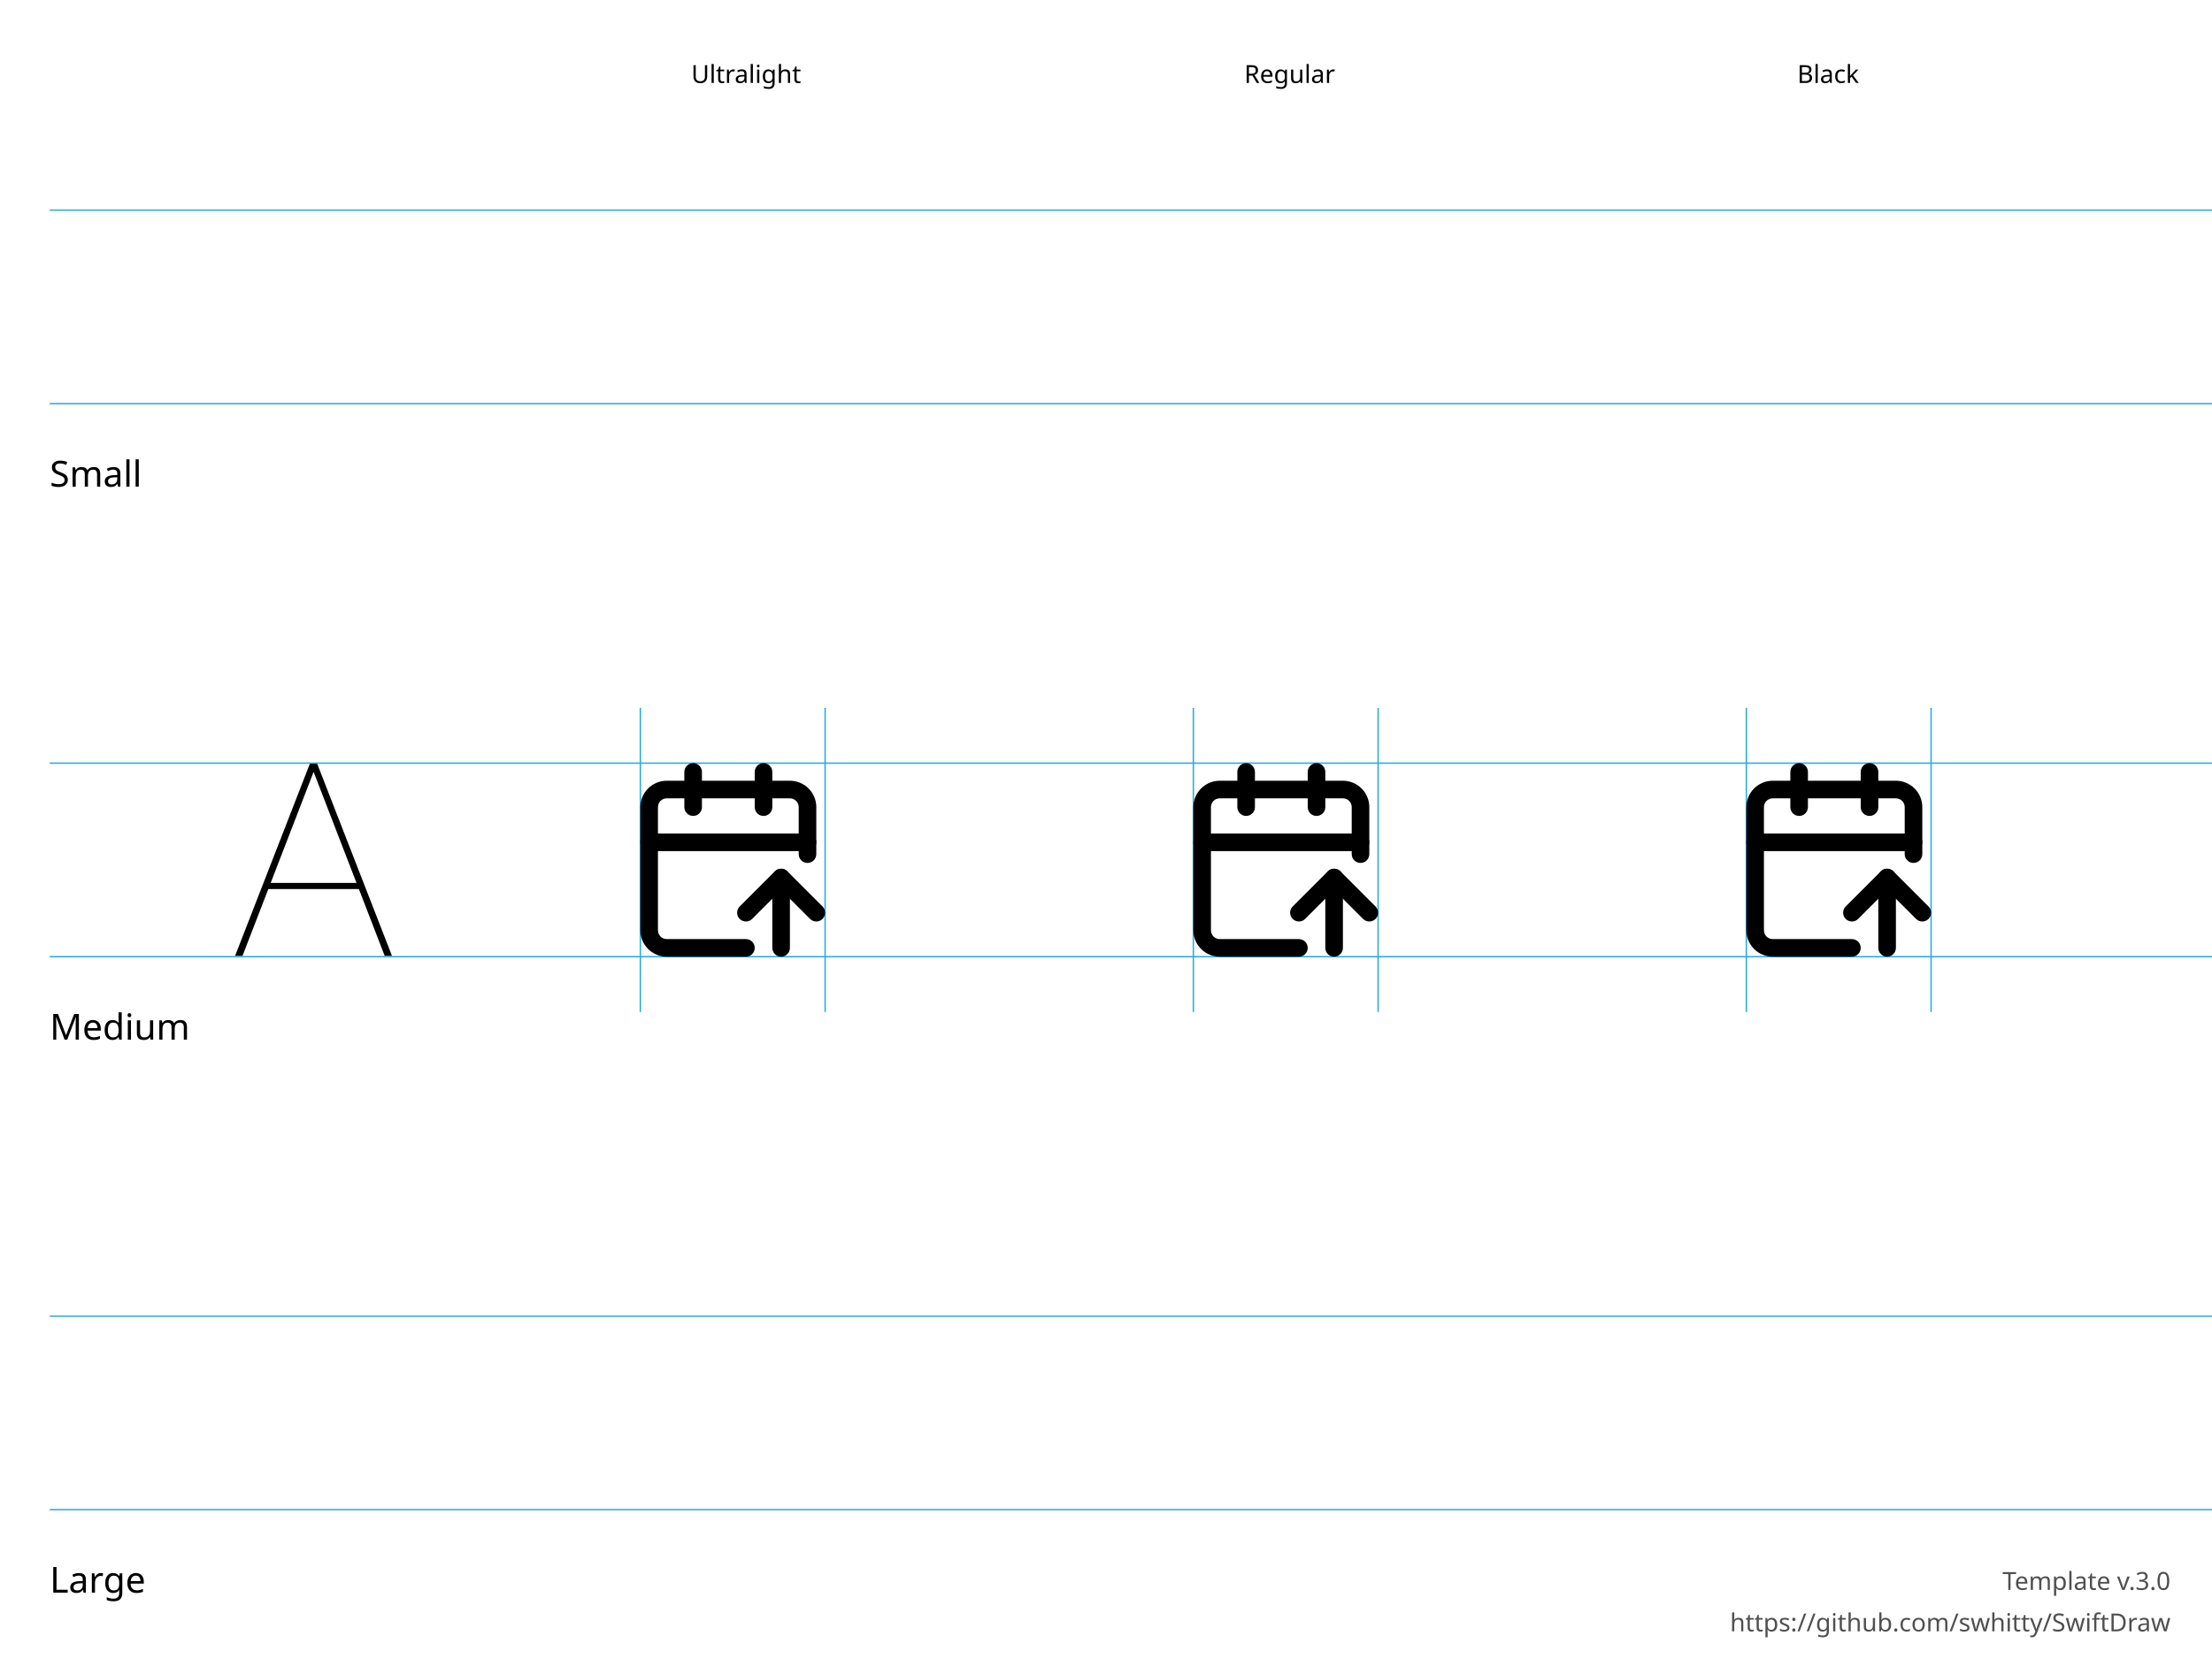
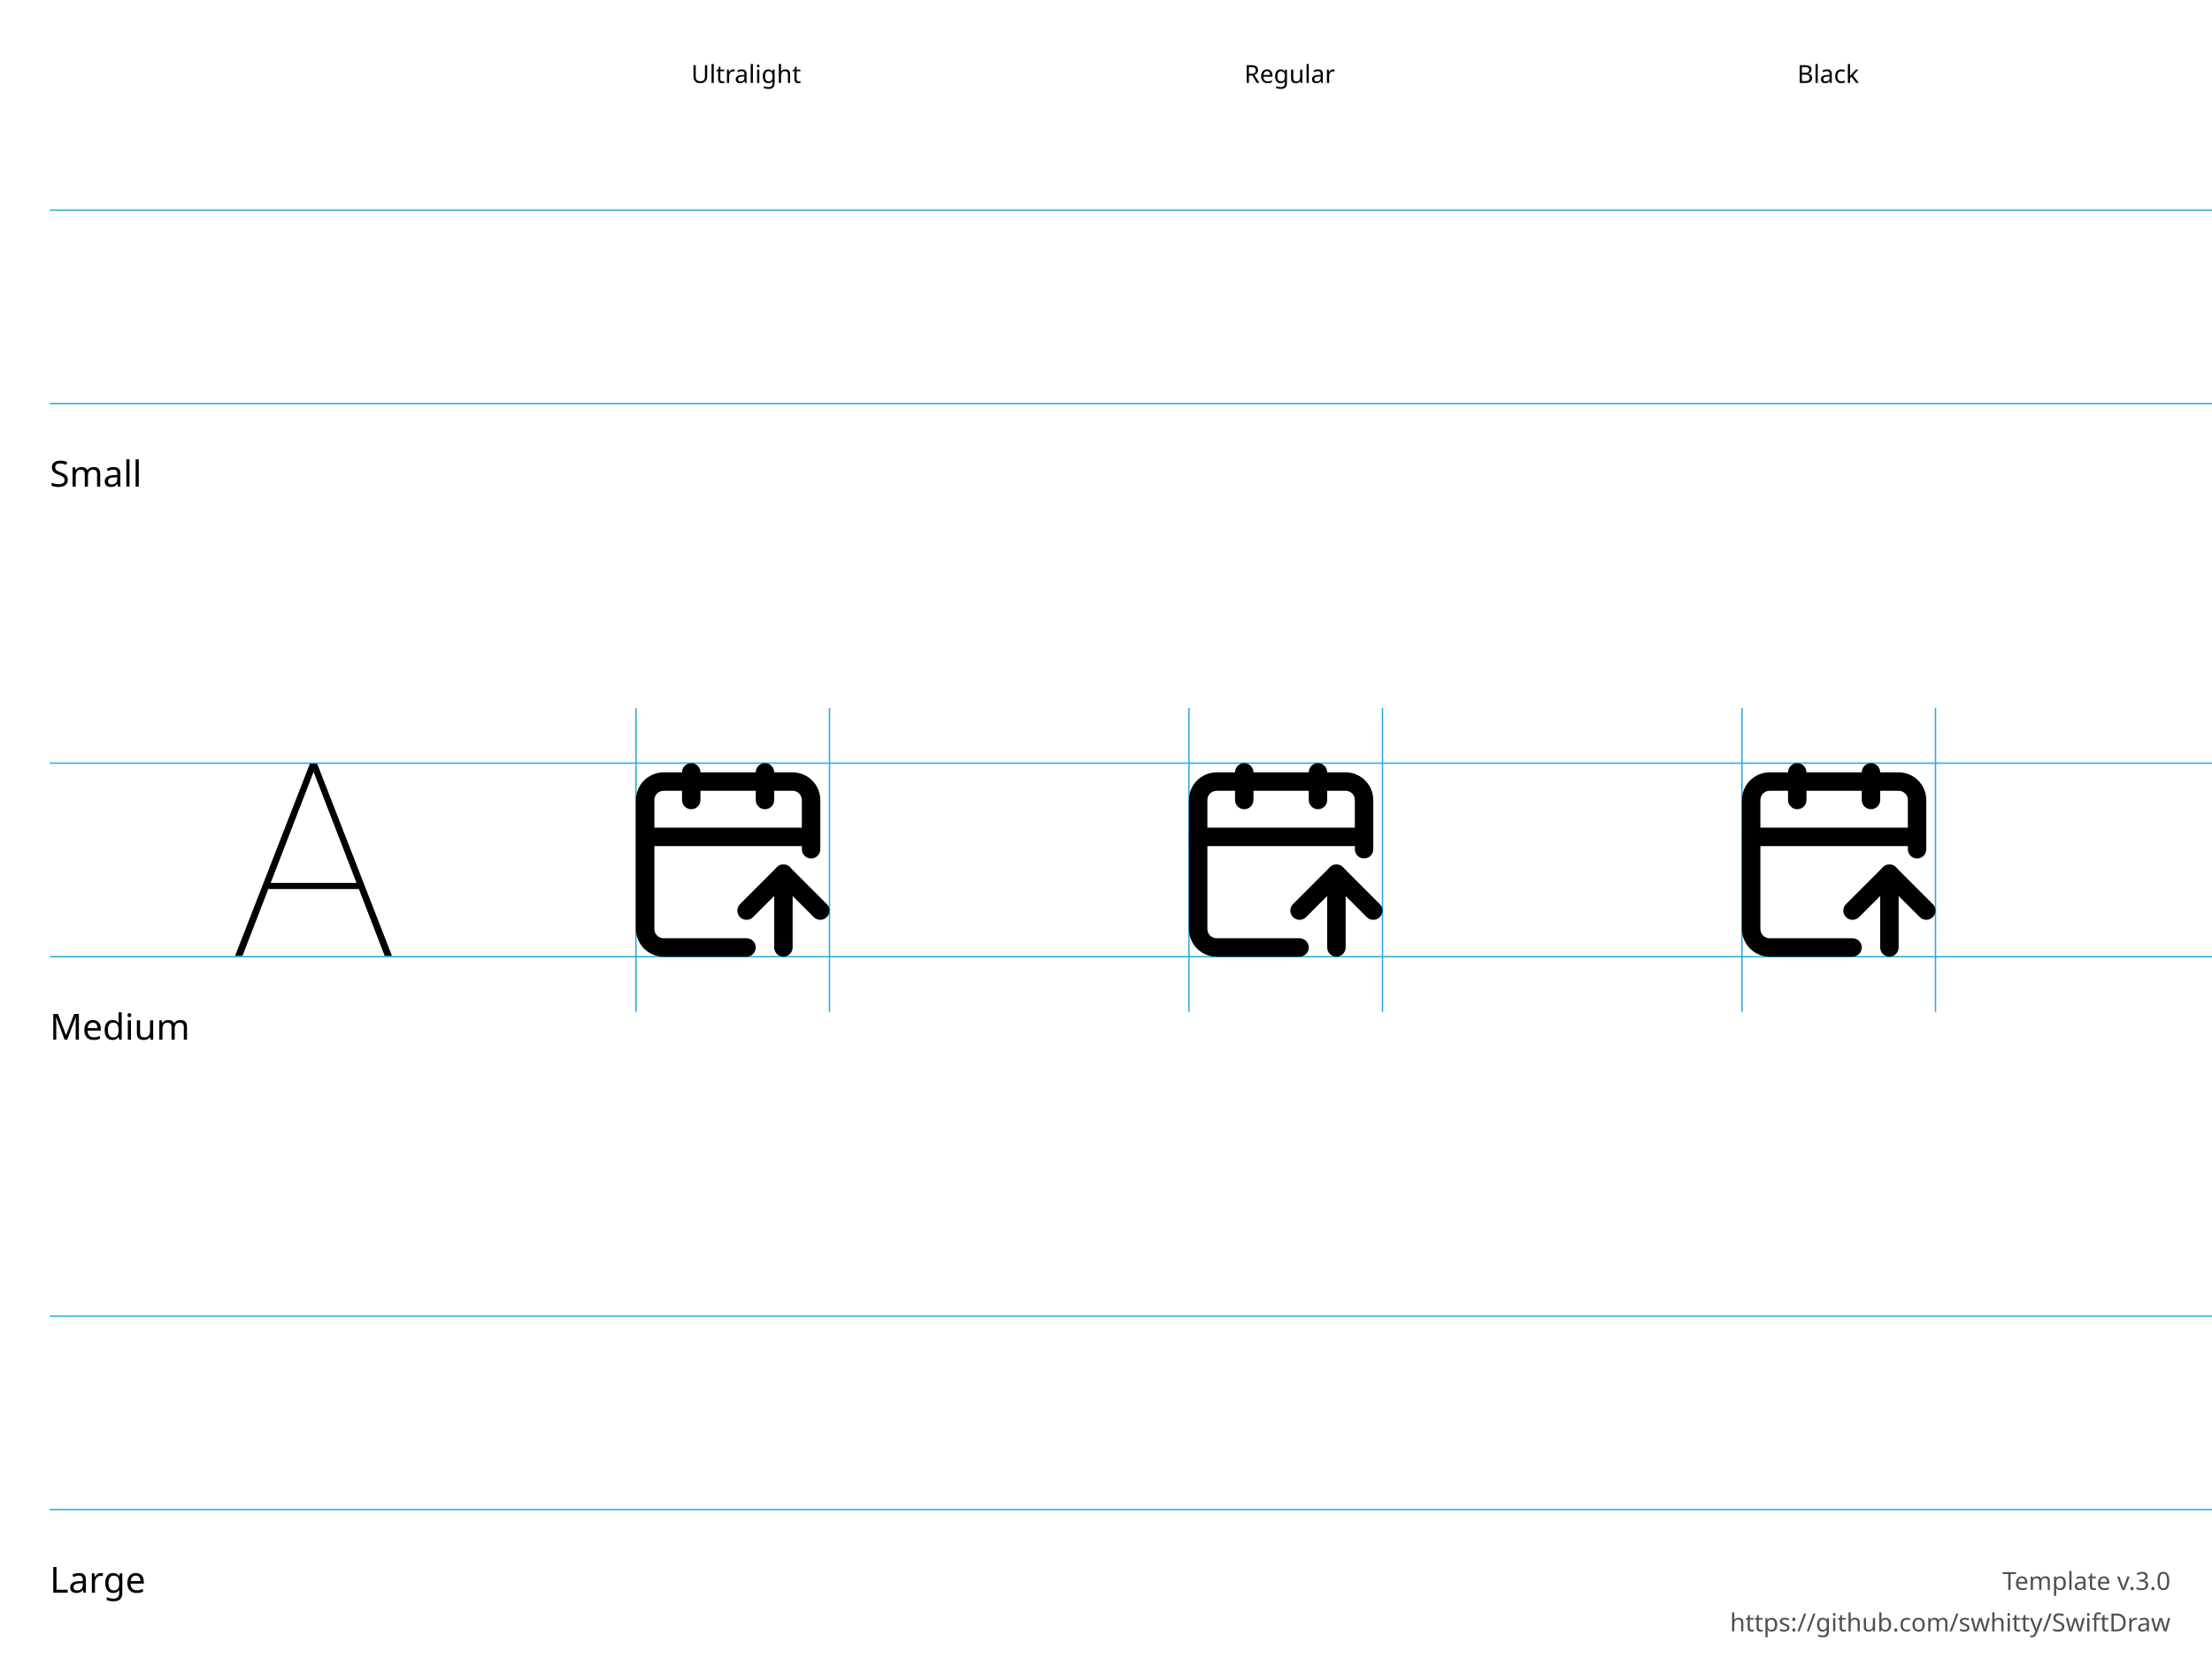
<svg xmlns="http://www.w3.org/2000/svg" height="600" width="800">
  <g id="Notes" font-family="LucidaGrande, 'Lucida Grande', sans-serif" font-size="13">
    <rect fill="white" height="600.0" width="800.0" x="0.0" y="0.0" />
    <g font-size="13">
      <text x="18.0" y="176.0">Small</text>
      <text x="18.0" y="376.0">Medium</text>
      <text x="18.0" y="576.0">Large</text>
    </g>
    <g font-size="9">
      <text x="250.0" y="30.0">Ultralight</text>
      <text x="450.0" y="30.0">Regular</text>
      <text x="650.0" y="30.0">Black</text>
      <text id="template-version" fill="#505050" text-anchor="end" x="785.0" y="575.0">Template v.3.0</text>
      <a href="https://github.com/swhitty/SwiftDraw">
        <text fill="#505050" text-anchor="end" x="785.0" y="590.0">https://github.com/swhitty/SwiftDraw</text>
      </a>
    </g>
  </g>
  <g id="Guides" stroke="rgb(39, 170, 225)" stroke-width="0.5">
    <path id="Capline-S" d="M18,76 l800,0" />
    <path id="H-reference" d="M85,145.755 L87.685,145.755 L113.369,79.287 L114.052,79.287 L114.052,76 L112.148,76 L85,145.755 Z M95.693,121.536 L130.996,121.536 L130.263,119.313 L96.474,119.313 L95.693,121.536 Z M139.15,145.755 L141.787,145.755 L114.638,76 L113.466,76 L113.466,79.287 L139.15,145.755 Z" stroke="none" transform="translate(0,200)" />
    <path id="Baseline-S" d="M18,146 l800,0" />
-     <path id="left-margin-Ultralight-M" d="M231.591,256 l0,110" />
-     <path id="right-margin-Ultralight-M" d="M298.409,256 l0,110" />
-     <path id="left-margin-Regular-M" d="M431.591,256 l0,110" />
-     <path id="right-margin-Regular-M" d="M498.409,256 l0,110" />
-     <path id="left-margin-Black-M" d="M631.591,256 l0,110" />
-     <path id="right-margin-Black-M" d="M698.409,256 l0,110" />
+     <path id="left-margin-Ultralight-M" d="M230,256 l0,110" />
+     <path id="right-margin-Ultralight-M" d="M300,256 l0,110" />
+     <path id="left-margin-Regular-M" d="M430,256 l0,110" />
+     <path id="right-margin-Regular-M" d="M500,256 l0,110" />
+     <path id="left-margin-Black-M" d="M630,256 l0,110" />
+     <path id="right-margin-Black-M" d="M700,256 l0,110" />
    <path id="Capline-M" d="M18,276 l800,0" />
    <path id="Baseline-M" d="M18,346 l800,0" />
    <path id="Capline-L" d="M18,476 l800,0" />
    <path id="Baseline-L" d="M18,546 l800,0" />
  </g>
  <g id="Symbols">
    <g id="Ultralight-M" transform="translate(0,200)">
-       <path d="M272.023,132.341 L284.75,119.614 L280.25,119.614 L292.977,132.341 C294.22,133.583 296.235,133.583 297.477,132.341 C298.72,131.098 298.72,129.084 297.477,127.841 L284.75,115.114 C283.507,113.871 281.493,113.871 280.25,115.114 L267.523,127.841 C266.28,129.084 266.28,131.098 267.523,132.341 C268.765,133.583 270.78,133.583 272.023,132.341 Z" />
-       <path d="M272.955,79.182 L272.955,91.909 C272.955,93.666 274.379,95.091 276.136,95.091 C277.894,95.091 279.318,93.666 279.318,91.909 L279.318,79.182 C279.318,77.425 277.894,76 276.136,76 C274.379,76 272.955,77.425 272.955,79.182 Z" />
-       <path d="M285.682,142.818 L285.682,117.364 C285.682,115.606 284.257,114.182 282.5,114.182 C280.743,114.182 279.318,115.606 279.318,117.364 L279.318,142.818 C279.318,144.575 280.743,146 282.5,146 C284.257,146 285.682,144.575 285.682,142.818 Z" />
-       <path d="M295.227,108.91 L295.227,91.909 C295.227,89.377 294.222,86.95 292.431,85.159 C290.641,83.369 288.213,82.364 285.682,82.364 L241.136,82.364 C238.605,82.364 236.177,83.369 234.387,85.159 C232.597,86.95 231.591,89.377 231.591,91.909 L231.591,136.455 C231.591,138.986 232.597,141.414 234.387,143.204 C236.177,144.994 238.605,146 241.136,146 L269.773,146 C271.53,146 272.955,144.575 272.955,142.818 C272.955,141.061 271.53,139.636 269.773,139.636 L241.136,139.636 C240.292,139.636 239.483,139.301 238.886,138.704 C238.29,138.108 237.955,137.298 237.955,136.455 L237.955,91.909 C237.955,91.065 238.29,90.256 238.886,89.659 C239.483,89.062 240.292,88.727 241.136,88.727 L285.682,88.727 C286.526,88.727 287.335,89.062 287.932,89.659 C288.528,90.256 288.864,91.065 288.864,91.909 L288.864,108.91 C288.864,110.667 290.288,112.091 292.045,112.091 C293.803,112.091 295.227,110.667 295.227,108.91 Z" />
-       <path d="M234.773,107.818 L292.045,107.818 C293.803,107.818 295.227,106.394 295.227,104.636 C295.227,102.879 293.803,101.455 292.045,101.455 L234.773,101.455 C233.015,101.455 231.591,102.879 231.591,104.636 C231.591,106.394 233.015,107.818 234.773,107.818 Z" />
-       <path d="M247.5,79.182 L247.5,91.909 C247.5,93.666 248.925,95.091 250.682,95.091 C252.439,95.091 253.864,93.666 253.864,91.909 L253.864,79.182 C253.864,77.425 252.439,76 250.682,76 C248.925,76 247.5,77.425 247.5,79.182 Z" />
+       <path d="M272.357,131.69 L285.69,118.357 L280.976,118.357 L294.31,131.69 C295.611,132.992 297.722,132.992 299.024,131.69 C300.325,130.389 300.325,128.278 299.024,126.976 L285.69,113.643 C284.389,112.341 282.278,112.341 280.976,113.643 L267.643,126.976 C266.341,128.278 266.341,130.389 267.643,131.69 C268.945,132.992 271.055,132.992 272.357,131.69 Z" />
+       <path d="M273.333,79.333 L273.333,89.333 C273.333,91.174 274.826,92.667 276.667,92.667 C278.508,92.667 280,91.174 280,89.333 L280,79.333 C280,77.492 278.508,76 276.667,76 C274.826,76 273.333,77.492 273.333,79.333 Z" />
+       <path d="M286.667,142.667 L286.667,116 C286.667,114.159 285.174,112.667 283.333,112.667 C281.492,112.667 280,114.159 280,116 L280,142.667 C280,144.508 281.492,146 283.333,146 C285.174,146 286.667,144.508 286.667,142.667 Z" />
+       <path d="M296.667,107.143 L296.667,89.333 C296.667,86.681 295.613,84.138 293.738,82.262 C291.862,80.387 289.319,79.333 286.667,79.333 L240,79.333 C237.348,79.333 234.804,80.387 232.929,82.262 C231.054,84.138 230,86.681 230,89.333 L230,136 C230,138.652 231.054,141.196 232.929,143.071 C234.804,144.946 237.348,146 240,146 L270,146 C271.841,146 273.333,144.508 273.333,142.667 C273.333,140.826 271.841,139.333 270,139.333 L240,139.333 C239.116,139.333 238.268,138.982 237.643,138.357 C237.018,137.732 236.667,136.884 236.667,136 L236.667,89.333 C236.667,88.449 237.018,87.601 237.643,86.976 C238.268,86.351 239.116,86 240,86 L286.667,86 C287.551,86 288.399,86.351 289.024,86.976 C289.649,87.601 290,88.449 290,89.333 L290,107.143 C290,108.984 291.492,110.477 293.333,110.477 C295.174,110.477 296.667,108.984 296.667,107.143 Z" />
+       <path d="M233.333,106 L293.333,106 C295.174,106 296.667,104.508 296.667,102.667 C296.667,100.826 295.174,99.333 293.333,99.333 L233.333,99.333 C231.492,99.333 230,100.826 230,102.667 C230,104.508 231.492,106 233.333,106 Z" />
+       <path d="M246.667,79.333 L246.667,89.333 C246.667,91.174 248.159,92.667 250,92.667 C251.841,92.667 253.333,91.174 253.333,89.333 L253.333,79.333 C253.333,77.492 251.841,76 250,76 C248.159,76 246.667,77.492 246.667,79.333 Z" />
    </g>
    <g id="Regular-M" transform="translate(0,200)">
-       <path d="M472.023,132.341 L484.75,119.614 L480.25,119.614 L492.977,132.341 C494.22,133.583 496.235,133.583 497.477,132.341 C498.72,131.098 498.72,129.084 497.477,127.841 L484.75,115.114 C483.507,113.871 481.493,113.871 480.25,115.114 L467.523,127.841 C466.28,129.084 466.28,131.098 467.523,132.341 C468.765,133.583 470.78,133.583 472.023,132.341 Z" />
-       <path d="M472.955,79.182 L472.955,91.909 C472.955,93.666 474.379,95.091 476.136,95.091 C477.894,95.091 479.318,93.666 479.318,91.909 L479.318,79.182 C479.318,77.425 477.894,76 476.136,76 C474.379,76 472.955,77.425 472.955,79.182 Z" />
-       <path d="M485.682,142.818 L485.682,117.364 C485.682,115.606 484.257,114.182 482.5,114.182 C480.743,114.182 479.318,115.606 479.318,117.364 L479.318,142.818 C479.318,144.575 480.743,146 482.5,146 C484.257,146 485.682,144.575 485.682,142.818 Z" />
-       <path d="M495.227,108.91 L495.227,91.909 C495.227,89.377 494.222,86.95 492.431,85.159 C490.641,83.369 488.213,82.364 485.682,82.364 L441.136,82.364 C438.605,82.364 436.177,83.369 434.387,85.159 C432.597,86.95 431.591,89.377 431.591,91.909 L431.591,136.455 C431.591,138.986 432.597,141.414 434.387,143.204 C436.177,144.994 438.605,146 441.136,146 L469.773,146 C471.53,146 472.955,144.575 472.955,142.818 C472.955,141.061 471.53,139.636 469.773,139.636 L441.136,139.636 C440.292,139.636 439.483,139.301 438.886,138.704 C438.29,138.108 437.955,137.298 437.955,136.455 L437.955,91.909 C437.955,91.065 438.29,90.256 438.886,89.659 C439.483,89.062 440.292,88.727 441.136,88.727 L485.682,88.727 C486.526,88.727 487.335,89.062 487.932,89.659 C488.528,90.256 488.864,91.065 488.864,91.909 L488.864,108.91 C488.864,110.667 490.288,112.091 492.045,112.091 C493.803,112.091 495.227,110.667 495.227,108.91 Z" />
-       <path d="M434.773,107.818 L492.045,107.818 C493.803,107.818 495.227,106.394 495.227,104.636 C495.227,102.879 493.803,101.455 492.045,101.455 L434.773,101.455 C433.015,101.455 431.591,102.879 431.591,104.636 C431.591,106.394 433.015,107.818 434.773,107.818 Z" />
-       <path d="M447.5,79.182 L447.5,91.909 C447.5,93.666 448.925,95.091 450.682,95.091 C452.439,95.091 453.864,93.666 453.864,91.909 L453.864,79.182 C453.864,77.425 452.439,76 450.682,76 C448.925,76 447.5,77.425 447.5,79.182 Z" />
+       <path d="M472.357,131.69 L485.69,118.357 L480.976,118.357 L494.31,131.69 C495.611,132.992 497.722,132.992 499.024,131.69 C500.325,130.389 500.325,128.278 499.024,126.976 L485.69,113.643 C484.389,112.341 482.278,112.341 480.976,113.643 L467.643,126.976 C466.341,128.278 466.341,130.389 467.643,131.69 C468.945,132.992 471.055,132.992 472.357,131.69 Z" />
+       <path d="M473.333,79.333 L473.333,89.333 C473.333,91.174 474.826,92.667 476.667,92.667 C478.508,92.667 480,91.174 480,89.333 L480,79.333 C480,77.492 478.508,76 476.667,76 C474.826,76 473.333,77.492 473.333,79.333 Z" />
+       <path d="M486.667,142.667 L486.667,116 C486.667,114.159 485.174,112.667 483.333,112.667 C481.492,112.667 480,114.159 480,116 L480,142.667 C480,144.508 481.492,146 483.333,146 C485.174,146 486.667,144.508 486.667,142.667 Z" />
+       <path d="M496.667,107.143 L496.667,89.333 C496.667,86.681 495.613,84.138 493.738,82.262 C491.862,80.387 489.319,79.333 486.667,79.333 L440,79.333 C437.348,79.333 434.804,80.387 432.929,82.262 C431.054,84.138 430,86.681 430,89.333 L430,136 C430,138.652 431.054,141.196 432.929,143.071 C434.804,144.946 437.348,146 440,146 L470,146 C471.841,146 473.333,144.508 473.333,142.667 C473.333,140.826 471.841,139.333 470,139.333 L440,139.333 C439.116,139.333 438.268,138.982 437.643,138.357 C437.018,137.732 436.667,136.884 436.667,136 L436.667,89.333 C436.667,88.449 437.018,87.601 437.643,86.976 C438.268,86.351 439.116,86 440,86 L486.667,86 C487.551,86 488.399,86.351 489.024,86.976 C489.649,87.601 490,88.449 490,89.333 L490,107.143 C490,108.984 491.492,110.477 493.333,110.477 C495.174,110.477 496.667,108.984 496.667,107.143 Z" />
+       <path d="M433.333,106 L493.333,106 C495.174,106 496.667,104.508 496.667,102.667 C496.667,100.826 495.174,99.333 493.333,99.333 L433.333,99.333 C431.492,99.333 430,100.826 430,102.667 C430,104.508 431.492,106 433.333,106 Z" />
+       <path d="M446.667,79.333 L446.667,89.333 C446.667,91.174 448.159,92.667 450,92.667 C451.841,92.667 453.333,91.174 453.333,89.333 L453.333,79.333 C453.333,77.492 451.841,76 450,76 C448.159,76 446.667,77.492 446.667,79.333 Z" />
    </g>
    <g id="Black-M" transform="translate(0,200)">
-       <path d="M672.023,132.341 L684.75,119.614 L680.25,119.614 L692.977,132.341 C694.22,133.583 696.235,133.583 697.477,132.341 C698.72,131.098 698.72,129.084 697.477,127.841 L684.75,115.114 C683.507,113.871 681.493,113.871 680.25,115.114 L667.523,127.841 C666.28,129.084 666.28,131.098 667.523,132.341 C668.765,133.583 670.78,133.583 672.023,132.341 Z" />
-       <path d="M672.955,79.182 L672.955,91.909 C672.955,93.666 674.379,95.091 676.136,95.091 C677.894,95.091 679.318,93.666 679.318,91.909 L679.318,79.182 C679.318,77.425 677.894,76 676.136,76 C674.379,76 672.955,77.425 672.955,79.182 Z" />
-       <path d="M685.682,142.818 L685.682,117.364 C685.682,115.606 684.257,114.182 682.5,114.182 C680.743,114.182 679.318,115.606 679.318,117.364 L679.318,142.818 C679.318,144.575 680.743,146 682.5,146 C684.257,146 685.682,144.575 685.682,142.818 Z" />
-       <path d="M695.227,108.91 L695.227,91.909 C695.227,89.377 694.222,86.95 692.431,85.159 C690.641,83.369 688.213,82.364 685.682,82.364 L641.136,82.364 C638.605,82.364 636.177,83.369 634.387,85.159 C632.597,86.95 631.591,89.377 631.591,91.909 L631.591,136.455 C631.591,138.986 632.597,141.414 634.387,143.204 C636.177,144.994 638.605,146 641.136,146 L669.773,146 C671.53,146 672.955,144.575 672.955,142.818 C672.955,141.061 671.53,139.636 669.773,139.636 L641.136,139.636 C640.292,139.636 639.483,139.301 638.886,138.704 C638.29,138.108 637.955,137.298 637.955,136.455 L637.955,91.909 C637.955,91.065 638.29,90.256 638.886,89.659 C639.483,89.062 640.292,88.727 641.136,88.727 L685.682,88.727 C686.526,88.727 687.335,89.062 687.932,89.659 C688.528,90.256 688.864,91.065 688.864,91.909 L688.864,108.91 C688.864,110.667 690.288,112.091 692.045,112.091 C693.803,112.091 695.227,110.667 695.227,108.91 Z" />
-       <path d="M634.773,107.818 L692.045,107.818 C693.803,107.818 695.227,106.394 695.227,104.636 C695.227,102.879 693.803,101.455 692.045,101.455 L634.773,101.455 C633.015,101.455 631.591,102.879 631.591,104.636 C631.591,106.394 633.015,107.818 634.773,107.818 Z" />
-       <path d="M647.5,79.182 L647.5,91.909 C647.5,93.666 648.924,95.091 650.682,95.091 C652.439,95.091 653.864,93.666 653.864,91.909 L653.864,79.182 C653.864,77.425 652.439,76 650.682,76 C648.924,76 647.5,77.425 647.5,79.182 Z" />
+       <path d="M672.357,131.69 L685.69,118.357 L680.976,118.357 L694.31,131.69 C695.611,132.992 697.722,132.992 699.024,131.69 C700.325,130.389 700.325,128.278 699.024,126.976 L685.69,113.643 C684.389,112.341 682.278,112.341 680.976,113.643 L667.643,126.976 C666.341,128.278 666.341,130.389 667.643,131.69 C668.945,132.992 671.055,132.992 672.357,131.69 Z" />
+       <path d="M673.333,79.333 L673.333,89.333 C673.333,91.174 674.826,92.667 676.667,92.667 C678.508,92.667 680,91.174 680,89.333 L680,79.333 C680,77.492 678.508,76 676.667,76 C674.826,76 673.333,77.492 673.333,79.333 Z" />
+       <path d="M686.667,142.667 L686.667,116 C686.667,114.159 685.174,112.667 683.333,112.667 C681.492,112.667 680,114.159 680,116 L680,142.667 C680,144.508 681.492,146 683.333,146 C685.174,146 686.667,144.508 686.667,142.667 Z" />
+       <path d="M696.667,107.143 L696.667,89.333 C696.667,86.681 695.613,84.138 693.738,82.262 C691.862,80.387 689.319,79.333 686.667,79.333 L640,79.333 C637.348,79.333 634.804,80.387 632.929,82.262 C631.054,84.138 630,86.681 630,89.333 L630,136 C630,138.652 631.054,141.196 632.929,143.071 C634.804,144.946 637.348,146 640,146 L670,146 C671.841,146 673.333,144.508 673.333,142.667 C673.333,140.826 671.841,139.333 670,139.333 L640,139.333 C639.116,139.333 638.268,138.982 637.643,138.357 C637.018,137.732 636.667,136.884 636.667,136 L636.667,89.333 C636.667,88.449 637.018,87.601 637.643,86.976 C638.268,86.351 639.116,86 640,86 L686.667,86 C687.551,86 688.399,86.351 689.024,86.976 C689.649,87.601 690,88.449 690,89.333 L690,107.143 C690,108.984 691.492,110.477 693.333,110.477 C695.174,110.477 696.667,108.984 696.667,107.143 Z" />
+       <path d="M633.333,106 L693.333,106 C695.174,106 696.667,104.508 696.667,102.667 C696.667,100.826 695.174,99.333 693.333,99.333 L633.333,99.333 C631.492,99.333 630,100.826 630,102.667 C630,104.508 631.492,106 633.333,106 Z" />
+       <path d="M646.667,79.333 L646.667,89.333 C646.667,91.174 648.159,92.667 650,92.667 C651.841,92.667 653.333,91.174 653.333,89.333 L653.333,79.333 C653.333,77.492 651.841,76 650,76 C648.159,76 646.667,77.492 646.667,79.333 Z" />
    </g>
  </g>
</svg>
